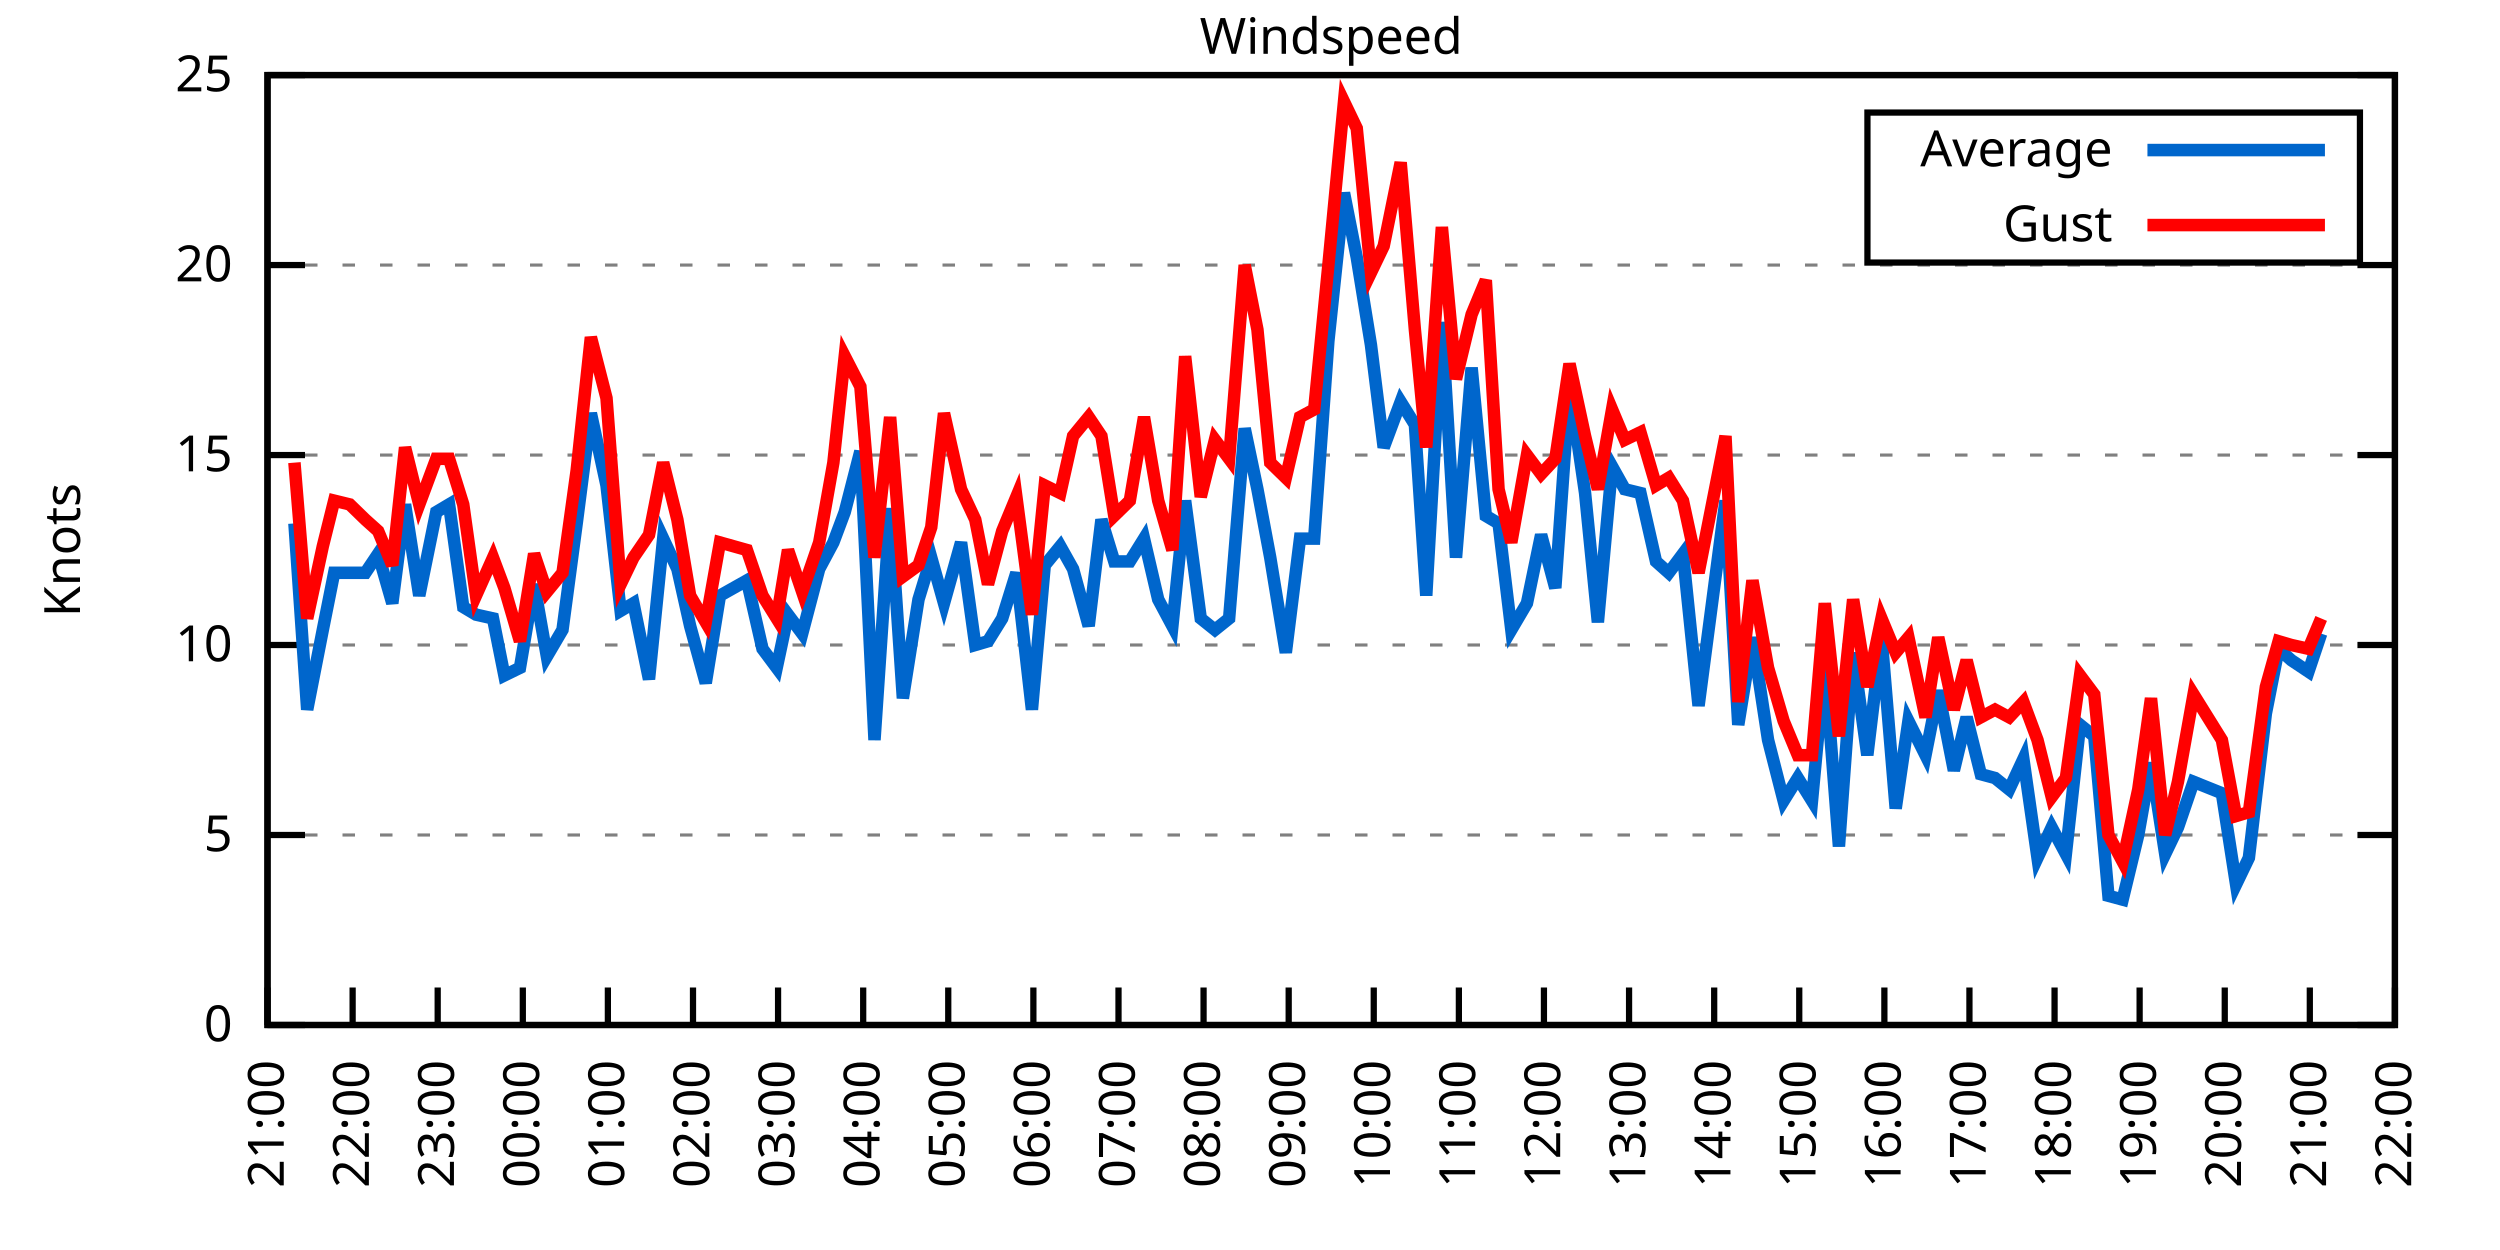
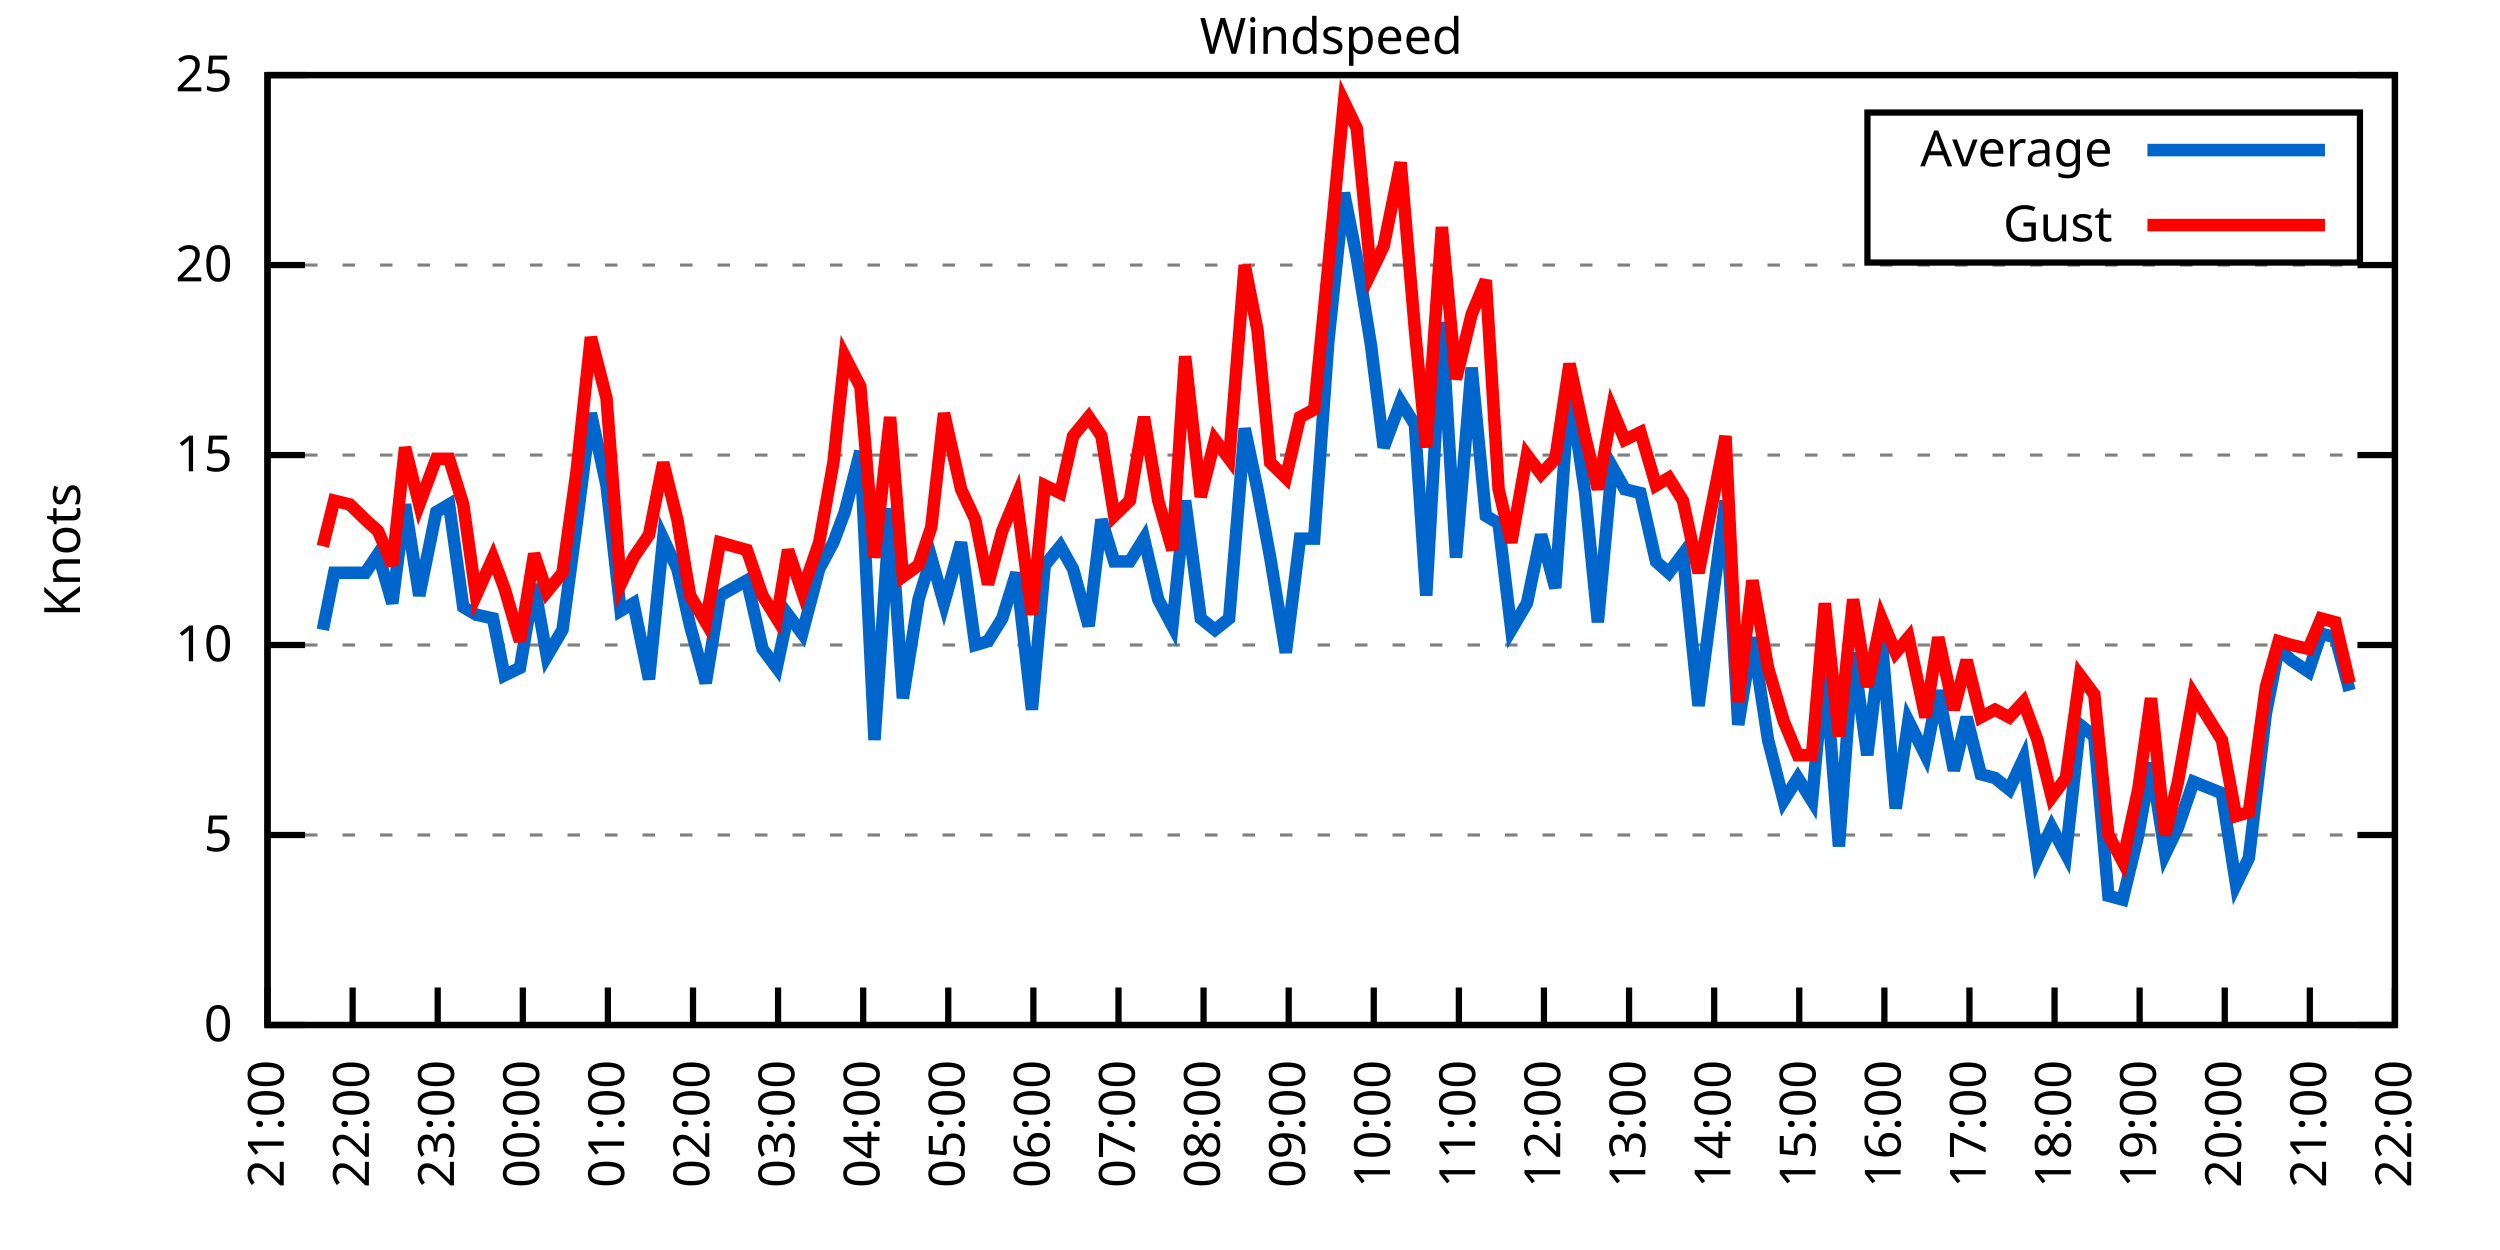
<svg xmlns="http://www.w3.org/2000/svg" xmlns:xlink="http://www.w3.org/1999/xlink" width="400" height="200" viewBox="0 0 400 200">
  <g id="gnuplot_canvas">
    <rect x="0" y="0" width="400" height="200" fill="none" />
    <defs>
      <circle id="gpDot" r="0.5" stroke-width="0.5" stroke="currentColor" />
      <path id="gpPt0" stroke-width="0.333" stroke="currentColor" d="M-1,0 h2 M0,-1 v2" />
      <path id="gpPt1" stroke-width="0.333" stroke="currentColor" d="M-1,-1 L1,1 M1,-1 L-1,1" />
      <path id="gpPt2" stroke-width="0.333" stroke="currentColor" d="M-1,0 L1,0 M0,-1 L0,1 M-1,-1 L1,1 M-1,1 L1,-1" />
      <rect id="gpPt3" stroke-width="0.333" stroke="currentColor" x="-1" y="-1" width="2" height="2" />
      <rect id="gpPt4" stroke-width="0.333" stroke="currentColor" fill="currentColor" x="-1" y="-1" width="2" height="2" />
      <circle id="gpPt5" stroke-width="0.333" stroke="currentColor" cx="0" cy="0" r="1" />
      <use xlink:href="#gpPt5" id="gpPt6" fill="currentColor" stroke="none" />
      <path id="gpPt7" stroke-width="0.333" stroke="currentColor" d="M0,-1.33 L-1.33,0.67 L1.33,0.67 z" />
      <use xlink:href="#gpPt7" id="gpPt8" fill="currentColor" stroke="none" />
      <use xlink:href="#gpPt7" id="gpPt9" stroke="currentColor" transform="rotate(180)" />
      <use xlink:href="#gpPt9" id="gpPt10" fill="currentColor" stroke="none" />
      <use xlink:href="#gpPt3" id="gpPt11" stroke="currentColor" transform="rotate(45)" />
      <use xlink:href="#gpPt11" id="gpPt12" fill="currentColor" stroke="none" />
      <path id="gpPt13" stroke-width="0.333" stroke="currentColor" d="M0,1.330 L1.265,0.411 L0.782,-1.067 L-0.782,-1.076 L-1.265,0.411 z" />
      <use xlink:href="#gpPt13" id="gpPt14" fill="currentColor" stroke="none" />
      <filter id="textbox" filterUnits="objectBoundingBox" x="0" y="0" height="1" width="1">
        <feFlood flood-color="white" flood-opacity="1" result="bgnd" />
        <feComposite in="SourceGraphic" in2="bgnd" operator="atop" />
      </filter>
      <filter id="greybox" filterUnits="objectBoundingBox" x="0" y="0" height="1" width="1">
        <feFlood flood-color="lightgrey" flood-opacity="1" result="grey" />
        <feComposite in="SourceGraphic" in2="grey" operator="atop" />
      </filter>
    </defs>
    <g fill="none" color="white" stroke="currentColor" stroke-width="1.00" stroke-linecap="butt" stroke-linejoin="miter">
</g>
    <g fill="none" color="black" stroke="currentColor" stroke-width="1.00" stroke-linecap="butt" stroke-linejoin="miter">
      <g stroke="none" shape-rendering="crispEdges">
        <polygon fill="rgb(255, 255, 255)" points="42.80,164.00 383.18,164.00 383.18,12.02 42.80,12.02 " />
      </g>
    </g>
    <g fill="none" color="black" stroke="currentColor" stroke-width="1.00" stroke-linecap="butt" stroke-linejoin="miter">
</g>
    <g fill="none" color="black" stroke="black" stroke-width="0.50" stroke-linecap="butt" stroke-linejoin="miter">
</g>
    <g fill="none" color="gray" stroke="currentColor" stroke-width="0.50" stroke-linecap="butt" stroke-linejoin="miter">
      <path stroke="gray" stroke-dasharray="2,4" class="gridline" d="M42.80,164.00 L383.19,164.00  " />
    </g>
    <g fill="none" color="gray" stroke="gray" stroke-width="1.00" stroke-linecap="butt" stroke-linejoin="miter">
</g>
    <g fill="none" color="black" stroke="currentColor" stroke-width="1.00" stroke-linecap="butt" stroke-linejoin="miter">
      <path stroke="black" d="M42.80,164.00 L48.80,164.00 M383.19,164.00 L377.19,164.00  " />
      <g transform="translate(37.20,166.60)" stroke="none" fill="black" font-family="Sans" font-size="8.00" text-anchor="end">
        <text>
          <tspan font-family="Sans"> 0</tspan>
        </text>
      </g>
    </g>
    <g fill="none" color="black" stroke="currentColor" stroke-width="1.00" stroke-linecap="butt" stroke-linejoin="miter">
</g>
    <g fill="none" color="black" stroke="black" stroke-width="0.50" stroke-linecap="butt" stroke-linejoin="miter">
</g>
    <g fill="none" color="gray" stroke="currentColor" stroke-width="0.50" stroke-linecap="butt" stroke-linejoin="miter">
      <path stroke="gray" stroke-dasharray="2,4" class="gridline" d="M42.80,133.60 L383.19,133.60  " />
    </g>
    <g fill="none" color="gray" stroke="gray" stroke-width="1.00" stroke-linecap="butt" stroke-linejoin="miter">
</g>
    <g fill="none" color="black" stroke="currentColor" stroke-width="1.00" stroke-linecap="butt" stroke-linejoin="miter">
      <path stroke="black" d="M42.80,133.60 L48.80,133.60 M383.19,133.60 L377.19,133.60  " />
      <g transform="translate(37.20,136.20)" stroke="none" fill="black" font-family="Sans" font-size="8.00" text-anchor="end">
        <text>
          <tspan font-family="Sans"> 5</tspan>
        </text>
      </g>
    </g>
    <g fill="none" color="black" stroke="currentColor" stroke-width="1.00" stroke-linecap="butt" stroke-linejoin="miter">
</g>
    <g fill="none" color="black" stroke="black" stroke-width="0.50" stroke-linecap="butt" stroke-linejoin="miter">
</g>
    <g fill="none" color="gray" stroke="currentColor" stroke-width="0.50" stroke-linecap="butt" stroke-linejoin="miter">
      <path stroke="gray" stroke-dasharray="2,4" class="gridline" d="M42.80,103.20 L383.19,103.20  " />
    </g>
    <g fill="none" color="gray" stroke="gray" stroke-width="1.00" stroke-linecap="butt" stroke-linejoin="miter">
</g>
    <g fill="none" color="black" stroke="currentColor" stroke-width="1.00" stroke-linecap="butt" stroke-linejoin="miter">
      <path stroke="black" d="M42.80,103.20 L48.80,103.20 M383.19,103.20 L377.19,103.20  " />
      <g transform="translate(37.20,105.80)" stroke="none" fill="black" font-family="Sans" font-size="8.00" text-anchor="end">
        <text>
          <tspan font-family="Sans"> 10</tspan>
        </text>
      </g>
    </g>
    <g fill="none" color="black" stroke="currentColor" stroke-width="1.00" stroke-linecap="butt" stroke-linejoin="miter">
</g>
    <g fill="none" color="black" stroke="black" stroke-width="0.50" stroke-linecap="butt" stroke-linejoin="miter">
</g>
    <g fill="none" color="gray" stroke="currentColor" stroke-width="0.50" stroke-linecap="butt" stroke-linejoin="miter">
      <path stroke="gray" stroke-dasharray="2,4" class="gridline" d="M42.80,72.81 L383.19,72.81  " />
    </g>
    <g fill="none" color="gray" stroke="gray" stroke-width="1.00" stroke-linecap="butt" stroke-linejoin="miter">
</g>
    <g fill="none" color="black" stroke="currentColor" stroke-width="1.00" stroke-linecap="butt" stroke-linejoin="miter">
      <path stroke="black" d="M42.80,72.81 L48.80,72.81 M383.19,72.81 L377.19,72.81  " />
      <g transform="translate(37.20,75.41)" stroke="none" fill="black" font-family="Sans" font-size="8.00" text-anchor="end">
        <text>
          <tspan font-family="Sans"> 15</tspan>
        </text>
      </g>
    </g>
    <g fill="none" color="black" stroke="currentColor" stroke-width="1.00" stroke-linecap="butt" stroke-linejoin="miter">
</g>
    <g fill="none" color="black" stroke="black" stroke-width="0.50" stroke-linecap="butt" stroke-linejoin="miter">
</g>
    <g fill="none" color="gray" stroke="currentColor" stroke-width="0.50" stroke-linecap="butt" stroke-linejoin="miter">
      <path stroke="gray" stroke-dasharray="2,4" class="gridline" d="M42.80,42.41 L383.19,42.41  " />
    </g>
    <g fill="none" color="gray" stroke="gray" stroke-width="1.00" stroke-linecap="butt" stroke-linejoin="miter">
</g>
    <g fill="none" color="black" stroke="currentColor" stroke-width="1.00" stroke-linecap="butt" stroke-linejoin="miter">
      <path stroke="black" d="M42.80,42.41 L48.80,42.41 M383.19,42.41 L377.19,42.41  " />
      <g transform="translate(37.20,45.01)" stroke="none" fill="black" font-family="Sans" font-size="8.00" text-anchor="end">
        <text>
          <tspan font-family="Sans"> 20</tspan>
        </text>
      </g>
    </g>
    <g fill="none" color="black" stroke="currentColor" stroke-width="1.00" stroke-linecap="butt" stroke-linejoin="miter">
</g>
    <g fill="none" color="black" stroke="black" stroke-width="0.50" stroke-linecap="butt" stroke-linejoin="miter">
</g>
    <g fill="none" color="gray" stroke="currentColor" stroke-width="0.50" stroke-linecap="butt" stroke-linejoin="miter">
      <path stroke="gray" stroke-dasharray="2,4" class="gridline" d="M42.80,12.01 L383.19,12.01  " />
    </g>
    <g fill="none" color="gray" stroke="gray" stroke-width="1.00" stroke-linecap="butt" stroke-linejoin="miter">
</g>
    <g fill="none" color="black" stroke="currentColor" stroke-width="1.00" stroke-linecap="butt" stroke-linejoin="miter">
      <path stroke="black" d="M42.80,12.01 L48.80,12.01 M383.19,12.01 L377.19,12.01  " />
      <g transform="translate(37.20,14.61)" stroke="none" fill="black" font-family="Sans" font-size="8.00" text-anchor="end">
        <text>
          <tspan font-family="Sans"> 25</tspan>
        </text>
      </g>
    </g>
    <g fill="none" color="black" stroke="currentColor" stroke-width="1.00" stroke-linecap="butt" stroke-linejoin="miter">
      <path stroke="black" d="M42.80,164.00 L42.80,158.00  " />
      <g transform="translate(45.40,169.60) rotate(270.00)" stroke="none" fill="black" font-family="Sans" font-size="8.00" text-anchor="end">
        <text>
          <tspan font-family="Sans">21:00</tspan>
        </text>
      </g>
    </g>
    <g fill="none" color="black" stroke="currentColor" stroke-width="1.00" stroke-linecap="butt" stroke-linejoin="miter">
      <path stroke="black" d="M56.42,164.00 L56.42,158.00  " />
      <g transform="translate(59.02,169.60) rotate(270.00)" stroke="none" fill="black" font-family="Sans" font-size="8.00" text-anchor="end">
        <text>
          <tspan font-family="Sans">22:00</tspan>
        </text>
      </g>
    </g>
    <g fill="none" color="black" stroke="currentColor" stroke-width="1.00" stroke-linecap="butt" stroke-linejoin="miter">
      <path stroke="black" d="M70.03,164.00 L70.03,158.00  " />
      <g transform="translate(72.63,169.60) rotate(270.00)" stroke="none" fill="black" font-family="Sans" font-size="8.00" text-anchor="end">
        <text>
          <tspan font-family="Sans">23:00</tspan>
        </text>
      </g>
    </g>
    <g fill="none" color="black" stroke="currentColor" stroke-width="1.00" stroke-linecap="butt" stroke-linejoin="miter">
      <path stroke="black" d="M83.65,164.00 L83.65,158.00  " />
      <g transform="translate(86.25,169.60) rotate(270.00)" stroke="none" fill="black" font-family="Sans" font-size="8.00" text-anchor="end">
        <text>
          <tspan font-family="Sans">00:00</tspan>
        </text>
      </g>
    </g>
    <g fill="none" color="black" stroke="currentColor" stroke-width="1.00" stroke-linecap="butt" stroke-linejoin="miter">
      <path stroke="black" d="M97.26,164.00 L97.26,158.00  " />
      <g transform="translate(99.86,169.60) rotate(270.00)" stroke="none" fill="black" font-family="Sans" font-size="8.00" text-anchor="end">
        <text>
          <tspan font-family="Sans">01:00</tspan>
        </text>
      </g>
    </g>
    <g fill="none" color="black" stroke="currentColor" stroke-width="1.00" stroke-linecap="butt" stroke-linejoin="miter">
      <path stroke="black" d="M110.88,164.00 L110.88,158.00  " />
      <g transform="translate(113.48,169.60) rotate(270.00)" stroke="none" fill="black" font-family="Sans" font-size="8.00" text-anchor="end">
        <text>
          <tspan font-family="Sans">02:00</tspan>
        </text>
      </g>
    </g>
    <g fill="none" color="black" stroke="currentColor" stroke-width="1.00" stroke-linecap="butt" stroke-linejoin="miter">
      <path stroke="black" d="M124.49,164.00 L124.49,158.00  " />
      <g transform="translate(127.09,169.60) rotate(270.00)" stroke="none" fill="black" font-family="Sans" font-size="8.00" text-anchor="end">
        <text>
          <tspan font-family="Sans">03:00</tspan>
        </text>
      </g>
    </g>
    <g fill="none" color="black" stroke="currentColor" stroke-width="1.00" stroke-linecap="butt" stroke-linejoin="miter">
      <path stroke="black" d="M138.11,164.00 L138.11,158.00  " />
      <g transform="translate(140.71,169.60) rotate(270.00)" stroke="none" fill="black" font-family="Sans" font-size="8.00" text-anchor="end">
        <text>
          <tspan font-family="Sans">04:00</tspan>
        </text>
      </g>
    </g>
    <g fill="none" color="black" stroke="currentColor" stroke-width="1.00" stroke-linecap="butt" stroke-linejoin="miter">
      <path stroke="black" d="M151.72,164.00 L151.72,158.00  " />
      <g transform="translate(154.32,169.60) rotate(270.00)" stroke="none" fill="black" font-family="Sans" font-size="8.00" text-anchor="end">
        <text>
          <tspan font-family="Sans">05:00</tspan>
        </text>
      </g>
    </g>
    <g fill="none" color="black" stroke="currentColor" stroke-width="1.00" stroke-linecap="butt" stroke-linejoin="miter">
      <path stroke="black" d="M165.34,164.00 L165.34,158.00  " />
      <g transform="translate(167.94,169.60) rotate(270.00)" stroke="none" fill="black" font-family="Sans" font-size="8.00" text-anchor="end">
        <text>
          <tspan font-family="Sans">06:00</tspan>
        </text>
      </g>
    </g>
    <g fill="none" color="black" stroke="currentColor" stroke-width="1.00" stroke-linecap="butt" stroke-linejoin="miter">
      <path stroke="black" d="M178.96,164.00 L178.96,158.00  " />
      <g transform="translate(181.56,169.60) rotate(270.00)" stroke="none" fill="black" font-family="Sans" font-size="8.00" text-anchor="end">
        <text>
          <tspan font-family="Sans">07:00</tspan>
        </text>
      </g>
    </g>
    <g fill="none" color="black" stroke="currentColor" stroke-width="1.00" stroke-linecap="butt" stroke-linejoin="miter">
      <path stroke="black" d="M192.57,164.00 L192.57,158.00  " />
      <g transform="translate(195.17,169.60) rotate(270.00)" stroke="none" fill="black" font-family="Sans" font-size="8.00" text-anchor="end">
        <text>
          <tspan font-family="Sans">08:00</tspan>
        </text>
      </g>
    </g>
    <g fill="none" color="black" stroke="currentColor" stroke-width="1.00" stroke-linecap="butt" stroke-linejoin="miter">
      <path stroke="black" d="M206.19,164.00 L206.19,158.00  " />
      <g transform="translate(208.79,169.60) rotate(270.00)" stroke="none" fill="black" font-family="Sans" font-size="8.00" text-anchor="end">
        <text>
          <tspan font-family="Sans">09:00</tspan>
        </text>
      </g>
    </g>
    <g fill="none" color="black" stroke="currentColor" stroke-width="1.00" stroke-linecap="butt" stroke-linejoin="miter">
      <path stroke="black" d="M219.80,164.00 L219.80,158.00  " />
      <g transform="translate(222.40,169.60) rotate(270.00)" stroke="none" fill="black" font-family="Sans" font-size="8.00" text-anchor="end">
        <text>
          <tspan font-family="Sans">10:00</tspan>
        </text>
      </g>
    </g>
    <g fill="none" color="black" stroke="currentColor" stroke-width="1.00" stroke-linecap="butt" stroke-linejoin="miter">
      <path stroke="black" d="M233.42,164.00 L233.42,158.00  " />
      <g transform="translate(236.02,169.60) rotate(270.00)" stroke="none" fill="black" font-family="Sans" font-size="8.00" text-anchor="end">
        <text>
          <tspan font-family="Sans">11:00</tspan>
        </text>
      </g>
    </g>
    <g fill="none" color="black" stroke="currentColor" stroke-width="1.00" stroke-linecap="butt" stroke-linejoin="miter">
      <path stroke="black" d="M247.03,164.00 L247.03,158.00  " />
      <g transform="translate(249.63,169.60) rotate(270.00)" stroke="none" fill="black" font-family="Sans" font-size="8.00" text-anchor="end">
        <text>
          <tspan font-family="Sans">12:00</tspan>
        </text>
      </g>
    </g>
    <g fill="none" color="black" stroke="currentColor" stroke-width="1.00" stroke-linecap="butt" stroke-linejoin="miter">
      <path stroke="black" d="M260.65,164.00 L260.65,158.00  " />
      <g transform="translate(263.25,169.60) rotate(270.00)" stroke="none" fill="black" font-family="Sans" font-size="8.00" text-anchor="end">
        <text>
          <tspan font-family="Sans">13:00</tspan>
        </text>
      </g>
    </g>
    <g fill="none" color="black" stroke="currentColor" stroke-width="1.00" stroke-linecap="butt" stroke-linejoin="miter">
      <path stroke="black" d="M274.27,164.00 L274.27,158.00  " />
      <g transform="translate(276.87,169.60) rotate(270.00)" stroke="none" fill="black" font-family="Sans" font-size="8.00" text-anchor="end">
        <text>
          <tspan font-family="Sans">14:00</tspan>
        </text>
      </g>
    </g>
    <g fill="none" color="black" stroke="currentColor" stroke-width="1.00" stroke-linecap="butt" stroke-linejoin="miter">
      <path stroke="black" d="M287.88,164.00 L287.88,158.00  " />
      <g transform="translate(290.48,169.60) rotate(270.00)" stroke="none" fill="black" font-family="Sans" font-size="8.00" text-anchor="end">
        <text>
          <tspan font-family="Sans">15:00</tspan>
        </text>
      </g>
    </g>
    <g fill="none" color="black" stroke="currentColor" stroke-width="1.00" stroke-linecap="butt" stroke-linejoin="miter">
      <path stroke="black" d="M301.50,164.00 L301.50,158.00  " />
      <g transform="translate(304.10,169.60) rotate(270.00)" stroke="none" fill="black" font-family="Sans" font-size="8.00" text-anchor="end">
        <text>
          <tspan font-family="Sans">16:00</tspan>
        </text>
      </g>
    </g>
    <g fill="none" color="black" stroke="currentColor" stroke-width="1.00" stroke-linecap="butt" stroke-linejoin="miter">
      <path stroke="black" d="M315.11,164.00 L315.11,158.00  " />
      <g transform="translate(317.71,169.60) rotate(270.00)" stroke="none" fill="black" font-family="Sans" font-size="8.00" text-anchor="end">
        <text>
          <tspan font-family="Sans">17:00</tspan>
        </text>
      </g>
    </g>
    <g fill="none" color="black" stroke="currentColor" stroke-width="1.00" stroke-linecap="butt" stroke-linejoin="miter">
      <path stroke="black" d="M328.73,164.00 L328.73,158.00  " />
      <g transform="translate(331.33,169.60) rotate(270.00)" stroke="none" fill="black" font-family="Sans" font-size="8.00" text-anchor="end">
        <text>
          <tspan font-family="Sans">18:00</tspan>
        </text>
      </g>
    </g>
    <g fill="none" color="black" stroke="currentColor" stroke-width="1.00" stroke-linecap="butt" stroke-linejoin="miter">
      <path stroke="black" d="M342.34,164.00 L342.34,158.00  " />
      <g transform="translate(344.94,169.60) rotate(270.00)" stroke="none" fill="black" font-family="Sans" font-size="8.00" text-anchor="end">
        <text>
          <tspan font-family="Sans">19:00</tspan>
        </text>
      </g>
    </g>
    <g fill="none" color="black" stroke="currentColor" stroke-width="1.00" stroke-linecap="butt" stroke-linejoin="miter">
      <path stroke="black" d="M355.96,164.00 L355.96,158.00  " />
      <g transform="translate(358.56,169.60) rotate(270.00)" stroke="none" fill="black" font-family="Sans" font-size="8.00" text-anchor="end">
        <text>
          <tspan font-family="Sans">20:00</tspan>
        </text>
      </g>
    </g>
    <g fill="none" color="black" stroke="currentColor" stroke-width="1.00" stroke-linecap="butt" stroke-linejoin="miter">
      <path stroke="black" d="M369.57,164.00 L369.57,158.00  " />
      <g transform="translate(372.17,169.60) rotate(270.00)" stroke="none" fill="black" font-family="Sans" font-size="8.00" text-anchor="end">
        <text>
          <tspan font-family="Sans">21:00</tspan>
        </text>
      </g>
    </g>
    <g fill="none" color="black" stroke="currentColor" stroke-width="1.00" stroke-linecap="butt" stroke-linejoin="miter">
      <path stroke="black" d="M383.19,164.00 L383.19,158.00  " />
      <g transform="translate(385.79,169.60) rotate(270.00)" stroke="none" fill="black" font-family="Sans" font-size="8.00" text-anchor="end">
        <text>
          <tspan font-family="Sans">22:00</tspan>
        </text>
      </g>
    </g>
    <g fill="none" color="black" stroke="currentColor" stroke-width="1.00" stroke-linecap="butt" stroke-linejoin="miter">
</g>
    <g fill="none" color="black" stroke="currentColor" stroke-width="1.00" stroke-linecap="butt" stroke-linejoin="miter">
      <path stroke="black" d="M42.80,12.01 L42.80,164.00 L383.19,164.00 L383.19,12.01 L42.80,12.01 Z  " />
    </g>
    <g fill="none" color="black" stroke="currentColor" stroke-width="1.00" stroke-linecap="butt" stroke-linejoin="miter">
</g>
    <g fill="none" color="black" stroke="currentColor" stroke-width="1.00" stroke-linecap="butt" stroke-linejoin="miter">
      <path stroke="black" d="M298.79,42.01 L298.79,18.01 L377.59,18.01 L377.59,42.01 L298.79,42.01 Z  " />
    </g>
    <g id="Windspeed_plot_1">
      <g fill="none" color="white" stroke="black" stroke-width="2.00" stroke-linecap="butt" stroke-linejoin="miter">
</g>
      <g fill="none" color="black" stroke="currentColor" stroke-width="2.00" stroke-linecap="butt" stroke-linejoin="miter">
        <g transform="translate(337.99,26.61)" stroke="none" fill="black" font-family="Sans" font-size="8.00" text-anchor="end">
          <text>
            <tspan font-family="Sans">Average</tspan>
          </text>
        </g>
      </g>
      <g fill="none" color="black" stroke="currentColor" stroke-width="2.00" stroke-linecap="butt" stroke-linejoin="miter">
-         <path stroke="rgb(  0, 102, 204)" d="M343.59,24.01 L371.99,24.01 M47.11,83.75 L49.15,113.54 L51.65,100.77 L53.47,91.65 L55.96,91.65 L58.46,91.65   L60.50,88.61 L62.77,96.52 L64.81,80.71 L67.08,95.30 L69.80,81.93 L71.85,80.71 L74.12,97.12 L76.16,98.34   L78.88,98.95 L80.70,108.07 L83.19,106.85 L85.46,93.48 L87.50,105.03 L90.00,100.77 L92.27,83.75 L94.54,66.12   L97.04,77.67 L99.30,97.73 L101.35,96.52 L103.84,108.68 L106.11,86.18 L108.38,91.04 L110.42,100.16 L112.92,109.28   L115.19,95.30 L119.50,92.87 L122.00,103.81 L124.27,106.85 L126.08,98.34 L128.35,101.38 L131.07,91.04 L133.34,86.79   L135.16,81.93 L137.66,72.20 L139.92,118.40 L142.42,81.32 L144.46,111.72 L146.96,95.91 L149.00,89.22 L151.04,96.52   L153.77,86.79 L156.04,103.20 L158.08,102.60 L160.35,98.95 L162.62,91.65 L165.11,113.54 L167.16,90.44 L169.65,87.40   L171.69,91.04 L174.19,100.16 L176.23,83.14 L178.28,89.83 L180.77,89.83 L183.04,86.18 L185.31,95.91 L187.58,100.16   L189.62,80.10 L192.12,98.95 L194.39,100.77 L196.66,98.95 L199.15,68.55 L201.19,78.28 L203.24,89.22 L205.73,104.42   L208.00,86.18 L210.27,86.18 L212.54,54.57 L215.04,30.86 L217.08,41.19 L219.35,55.18 L221.39,71.59 L224.11,64.29   L226.38,67.94 L228.20,95.30 L230.70,51.53 L232.96,89.22 L235.46,58.82 L237.73,82.53 L239.77,83.75 L241.81,100.77   L244.31,96.52 L246.58,85.57 L248.85,94.08 L251.12,61.86 L253.61,78.89 L255.66,99.56 L257.93,74.63 L259.97,78.28   L262.47,78.89 L264.96,89.83 L267.00,91.65 L269.27,88.61 L271.77,112.93 L276.08,80.10 L278.12,115.97 L280.39,101.99   L282.89,118.40 L285.38,128.13 L287.65,124.48 L289.92,128.13 L291.97,106.24 L294.23,135.43 L296.50,104.42 L298.77,120.83   L301.04,101.99 L303.31,129.35 L305.35,115.36 L308.08,120.83 L310.12,110.50 L312.62,123.27 L314.66,114.76 L316.93,123.87   L319.20,124.48 L321.47,126.31 L323.74,121.44 L326.00,137.25 L328.27,132.39 L330.54,136.64 L332.81,115.97 L335.08,117.80   L337.35,143.33 L339.62,143.94 L342.12,133.60 L344.16,122.05 L346.43,136.64 L348.47,132.39 L350.97,125.09 L355.50,126.91   L357.77,141.51 L359.82,137.25 L362.54,114.15 L364.58,103.81 L366.62,105.64 L369.35,107.46 L371.39,101.38  " />
+         <path stroke="rgb(  0, 102, 204)" d="M343.59,24.01 L371.99,24.01 M51.65,100.77 L53.47,91.65 L55.96,91.65 L58.46,91.65 L60.50,88.61 L62.77,96.52   L64.81,80.71 L67.08,95.30 L69.80,81.93 L71.85,80.71 L74.12,97.12 L76.16,98.34 L78.88,98.95 L80.70,108.07   L83.19,106.85 L85.46,93.48 L87.50,105.03 L90.00,100.77 L92.27,83.75 L94.54,66.12 L97.04,77.67 L99.30,97.73   L101.35,96.52 L103.84,108.68 L106.11,86.18 L108.38,91.04 L110.42,100.16 L112.92,109.28 L115.19,95.30 L119.50,92.87   L122.00,103.81 L124.27,106.85 L126.08,98.34 L128.35,101.38 L131.07,91.04 L133.34,86.79 L135.16,81.93 L137.66,72.20   L139.92,118.40 L142.42,81.32 L144.46,111.72 L146.96,95.91 L149.00,89.22 L151.04,96.52 L153.77,86.79 L156.04,103.20   L158.08,102.60 L160.35,98.95 L162.62,91.65 L165.11,113.54 L167.16,90.44 L169.65,87.40 L171.69,91.04 L174.19,100.16   L176.23,83.14 L178.28,89.83 L180.77,89.83 L183.04,86.18 L185.31,95.91 L187.58,100.16 L189.62,80.10 L192.12,98.95   L194.39,100.77 L196.66,98.95 L199.15,68.55 L201.19,78.28 L203.24,89.22 L205.73,104.42 L208.00,86.18 L210.27,86.18   L212.54,54.57 L215.04,30.86 L217.08,41.19 L219.35,55.18 L221.39,71.59 L224.11,64.29 L226.38,67.94 L228.20,95.30   L230.70,51.53 L232.96,89.22 L235.46,58.82 L237.73,82.53 L239.77,83.75 L241.81,100.77 L244.31,96.52 L246.58,85.57   L248.85,94.08 L251.12,61.86 L253.61,78.89 L255.66,99.56 L257.93,74.63 L259.97,78.28 L262.47,78.89 L264.96,89.83   L267.00,91.65 L269.27,88.61 L271.77,112.93 L276.08,80.10 L278.12,115.97 L280.39,101.99 L282.89,118.40 L285.38,128.13   L287.65,124.48 L289.92,128.13 L291.97,106.24 L294.23,135.43 L296.50,104.42 L298.77,120.83 L301.04,101.99 L303.31,129.35   L305.35,115.36 L308.08,120.83 L310.12,110.50 L312.62,123.27 L314.66,114.76 L316.93,123.87 L319.20,124.48 L321.47,126.31   L323.74,121.44 L326.00,137.25 L328.27,132.39 L330.54,136.64 L332.81,115.97 L335.08,117.80 L337.35,143.33 L339.62,143.94   L342.12,133.60 L344.16,122.05 L346.43,136.64 L348.47,132.39 L350.97,125.09 L355.50,126.91 L357.77,141.51 L359.82,137.25   L362.54,114.15 L364.58,103.81 L366.62,105.64 L369.35,107.46 L371.39,101.38 L373.66,101.99 L375.93,110.50  " />
      </g>
    </g>
    <g id="Windspeed_plot_2">
      <g fill="none" color="black" stroke="currentColor" stroke-width="2.00" stroke-linecap="butt" stroke-linejoin="miter">
        <g transform="translate(337.99,38.61)" stroke="none" fill="black" font-family="Sans" font-size="8.00" text-anchor="end">
          <text>
            <tspan font-family="Sans">Gust</tspan>
          </text>
        </g>
      </g>
      <g fill="none" color="black" stroke="currentColor" stroke-width="2.00" stroke-linecap="butt" stroke-linejoin="miter">
-         <path stroke="rgb(255,   0,   0)" d="M343.59,36.01 L371.99,36.01 M47.11,74.02 L49.15,98.95 L51.65,87.40 L53.47,80.10 L55.96,80.71 L58.46,83.14   L60.50,84.97 L62.77,90.44 L64.81,71.59 L67.08,80.71 L69.80,73.41 L71.85,73.41 L74.12,80.71 L76.16,95.30   L78.88,89.22 L80.70,94.08 L83.19,102.60 L85.46,88.61 L87.50,94.69 L90.00,91.65 L92.27,75.24 L94.54,53.96   L97.04,63.69 L99.30,93.48 L101.35,89.22 L103.84,85.57 L106.11,74.02 L108.38,83.14 L110.42,95.30 L112.92,99.56   L115.19,86.79 L119.50,88.00 L122.00,95.30 L124.27,98.95 L126.08,88.00 L128.35,94.69 L131.07,86.79 L133.34,74.02   L135.16,57.00 L137.66,61.86 L139.92,89.22 L142.42,66.73 L144.46,92.26 L146.96,90.44 L149.00,84.36 L151.04,66.12   L153.77,78.28 L156.04,83.14 L158.08,93.48 L160.35,84.97 L162.62,79.49 L165.11,98.34 L167.16,77.67 L169.65,78.89   L171.69,69.77 L174.19,66.73 L176.23,69.77 L178.28,82.53 L180.77,80.10 L183.04,66.73 L185.31,80.10 L187.58,88.00   L189.62,57.00 L192.12,79.49 L194.39,70.37 L196.66,73.41 L199.15,42.41 L201.19,52.74 L203.24,74.02 L205.73,76.45   L208.00,66.73 L210.27,65.51 L212.54,42.41 L215.04,16.27 L217.08,20.52 L219.35,43.62 L221.39,39.37 L224.11,25.99   L226.38,52.74 L228.20,71.59 L230.70,36.33 L232.96,60.65 L235.46,50.31 L237.73,44.84 L239.77,78.28 L241.81,86.79   L244.31,72.81 L246.58,75.85 L248.85,73.41 L251.12,58.21 L253.61,69.77 L255.66,78.28 L257.93,65.51 L259.97,70.37   L262.47,69.16 L264.96,77.67 L267.00,76.45 L269.27,80.10 L271.77,91.65 L276.08,69.77 L278.12,112.32 L280.39,92.87   L282.89,106.85 L285.38,115.36 L287.65,120.83 L289.92,120.83 L291.97,96.52 L294.23,117.80 L296.50,95.91 L298.77,109.89   L301.04,98.95 L303.31,104.42 L305.35,101.99 L308.08,114.76 L310.12,101.99 L312.62,113.54 L314.66,105.64 L316.93,114.76   L319.20,113.54 L321.47,114.76 L323.74,112.32 L326.00,118.40 L328.27,127.52 L330.54,124.48 L332.81,108.07 L335.08,111.11   L337.35,133.60 L339.62,137.86 L342.12,126.31 L344.16,111.72 L346.43,133.60 L348.47,125.09 L350.97,111.11 L355.50,118.40   L357.77,130.56 L359.82,129.95 L362.54,109.89 L364.58,102.60 L366.62,103.20 L369.35,103.81 L371.39,98.95  " />
+         <path stroke="rgb(255,   0,   0)" d="M343.59,36.01 L371.99,36.01 M51.65,87.40 L53.47,80.10 L55.96,80.71 L58.46,83.14 L60.50,84.97 L62.77,90.44   L64.81,71.59 L67.08,80.71 L69.80,73.41 L71.85,73.41 L74.12,80.71 L76.16,95.30 L78.88,89.22 L80.70,94.08   L83.19,102.60 L85.46,88.61 L87.50,94.69 L90.00,91.65 L92.27,75.24 L94.54,53.96 L97.04,63.69 L99.30,93.48   L101.35,89.22 L103.84,85.57 L106.11,74.02 L108.38,83.14 L110.42,95.30 L112.92,99.56 L115.19,86.79 L119.50,88.00   L122.00,95.30 L124.27,98.95 L126.08,88.00 L128.35,94.69 L131.07,86.79 L133.34,74.02 L135.16,57.00 L137.66,61.86   L139.92,89.22 L142.42,66.73 L144.46,92.26 L146.96,90.44 L149.00,84.36 L151.04,66.12 L153.77,78.28 L156.04,83.14   L158.08,93.48 L160.35,84.97 L162.62,79.49 L165.11,98.34 L167.16,77.67 L169.65,78.89 L171.69,69.77 L174.19,66.73   L176.23,69.77 L178.28,82.53 L180.77,80.10 L183.04,66.73 L185.31,80.10 L187.58,88.00 L189.62,57.00 L192.12,79.49   L194.39,70.37 L196.66,73.41 L199.15,42.41 L201.19,52.74 L203.24,74.02 L205.73,76.45 L208.00,66.73 L210.27,65.51   L212.54,42.41 L215.04,16.27 L217.08,20.52 L219.35,43.62 L221.39,39.37 L224.11,25.99 L226.38,52.74 L228.20,71.59   L230.70,36.33 L232.96,60.65 L235.46,50.31 L237.73,44.84 L239.77,78.28 L241.81,86.79 L244.31,72.81 L246.58,75.85   L248.85,73.41 L251.12,58.21 L253.61,69.77 L255.66,78.28 L257.93,65.51 L259.97,70.37 L262.47,69.16 L264.96,77.67   L267.00,76.45 L269.27,80.10 L271.77,91.65 L276.08,69.77 L278.12,112.32 L280.39,92.87 L282.89,106.85 L285.38,115.36   L287.65,120.83 L289.92,120.83 L291.97,96.52 L294.23,117.80 L296.50,95.91 L298.77,109.89 L301.04,98.95 L303.31,104.42   L305.35,101.99 L308.08,114.76 L310.12,101.99 L312.62,113.54 L314.66,105.64 L316.93,114.76 L319.20,113.54 L321.47,114.76   L323.74,112.32 L326.00,118.40 L328.27,127.52 L330.54,124.48 L332.81,108.07 L335.08,111.11 L337.35,133.60 L339.62,137.86   L342.12,126.31 L344.16,111.72 L346.43,133.60 L348.47,125.09 L350.97,111.11 L355.50,118.40 L357.77,130.56 L359.82,129.95   L362.54,109.89 L364.58,102.60 L366.62,103.20 L369.35,103.81 L371.39,98.95 L373.66,99.56 L375.93,109.28  " />
      </g>
    </g>
    <g fill="none" color="black" stroke="currentColor" stroke-width="2.00" stroke-linecap="butt" stroke-linejoin="miter">
</g>
    <g fill="none" color="black" stroke="black" stroke-width="1.00" stroke-linecap="butt" stroke-linejoin="miter">
</g>
    <g fill="none" color="black" stroke="currentColor" stroke-width="1.00" stroke-linecap="butt" stroke-linejoin="miter">
      <path stroke="black" d="M42.80,12.01 L42.80,164.00 L383.19,164.00 L383.19,12.01 L42.80,12.01 Z  " />
      <g transform="translate(12.80,88.01) rotate(270.00)" stroke="none" fill="black" font-family="Sans" font-size="8.00" text-anchor="middle">
        <text>
          <tspan font-family="Sans">Knots</tspan>
        </text>
      </g>
    </g>
    <g fill="none" color="black" stroke="currentColor" stroke-width="1.00" stroke-linecap="butt" stroke-linejoin="miter">
</g>
    <g fill="none" color="black" stroke="currentColor" stroke-width="1.00" stroke-linecap="butt" stroke-linejoin="miter">
      <g transform="translate(212.99,8.61)" stroke="none" fill="black" font-family="Sans" font-size="8.00" text-anchor="middle">
        <text>
          <tspan font-family="Sans">Windspeed</tspan>
        </text>
      </g>
    </g>
    <g fill="none" color="black" stroke="currentColor" stroke-width="1.00" stroke-linecap="butt" stroke-linejoin="miter">
</g>
  </g>
</svg>
